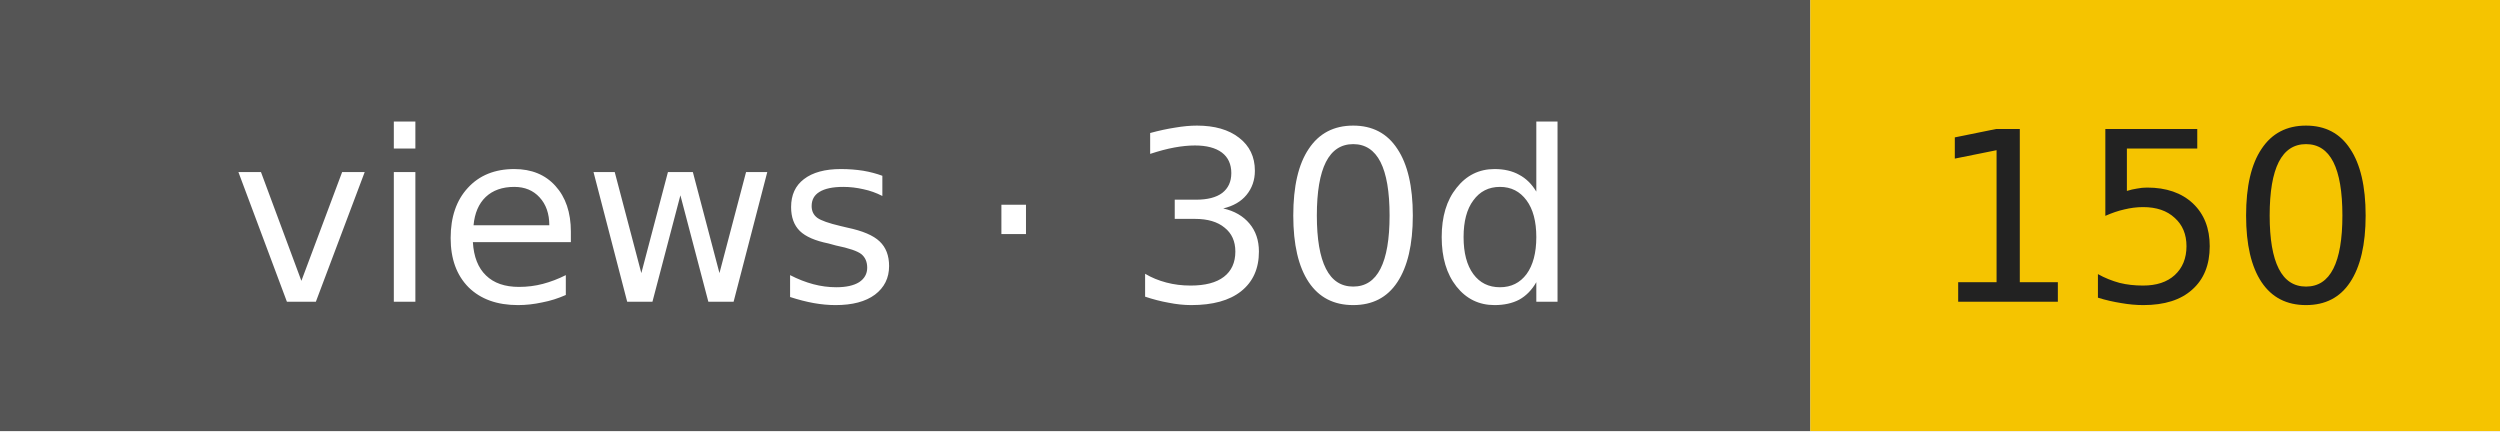
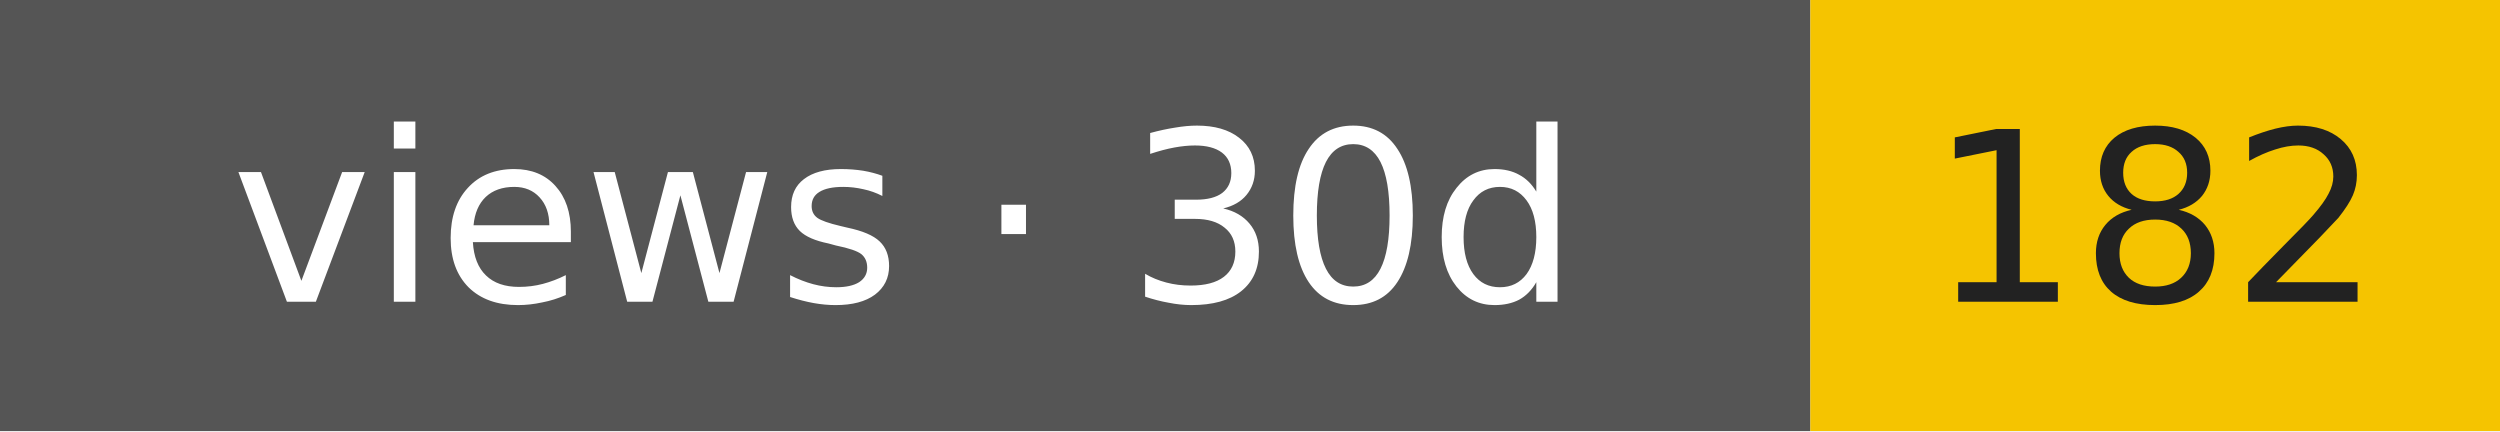
- <svg xmlns="http://www.w3.org/2000/svg" width="116" height="20" role="img" aria-label="views · 30d: 150">
+ <svg xmlns="http://www.w3.org/2000/svg" width="116" height="20" role="img" aria-label="views · 30d: 182">
  <rect width="84" height="20" fill="#555" />
  <rect x="84" width="32" height="20" fill="#f5c400" />
  <g font-family="Verdana,DejaVu Sans,sans-serif" font-size="11" text-anchor="middle">
    <text x="42" y="14" fill="#fff">views · 30d</text>
-     <text x="100" y="14" fill="#222">150</text>
+     <text x="100" y="14" fill="#222">182</text>
  </g>
</svg>
